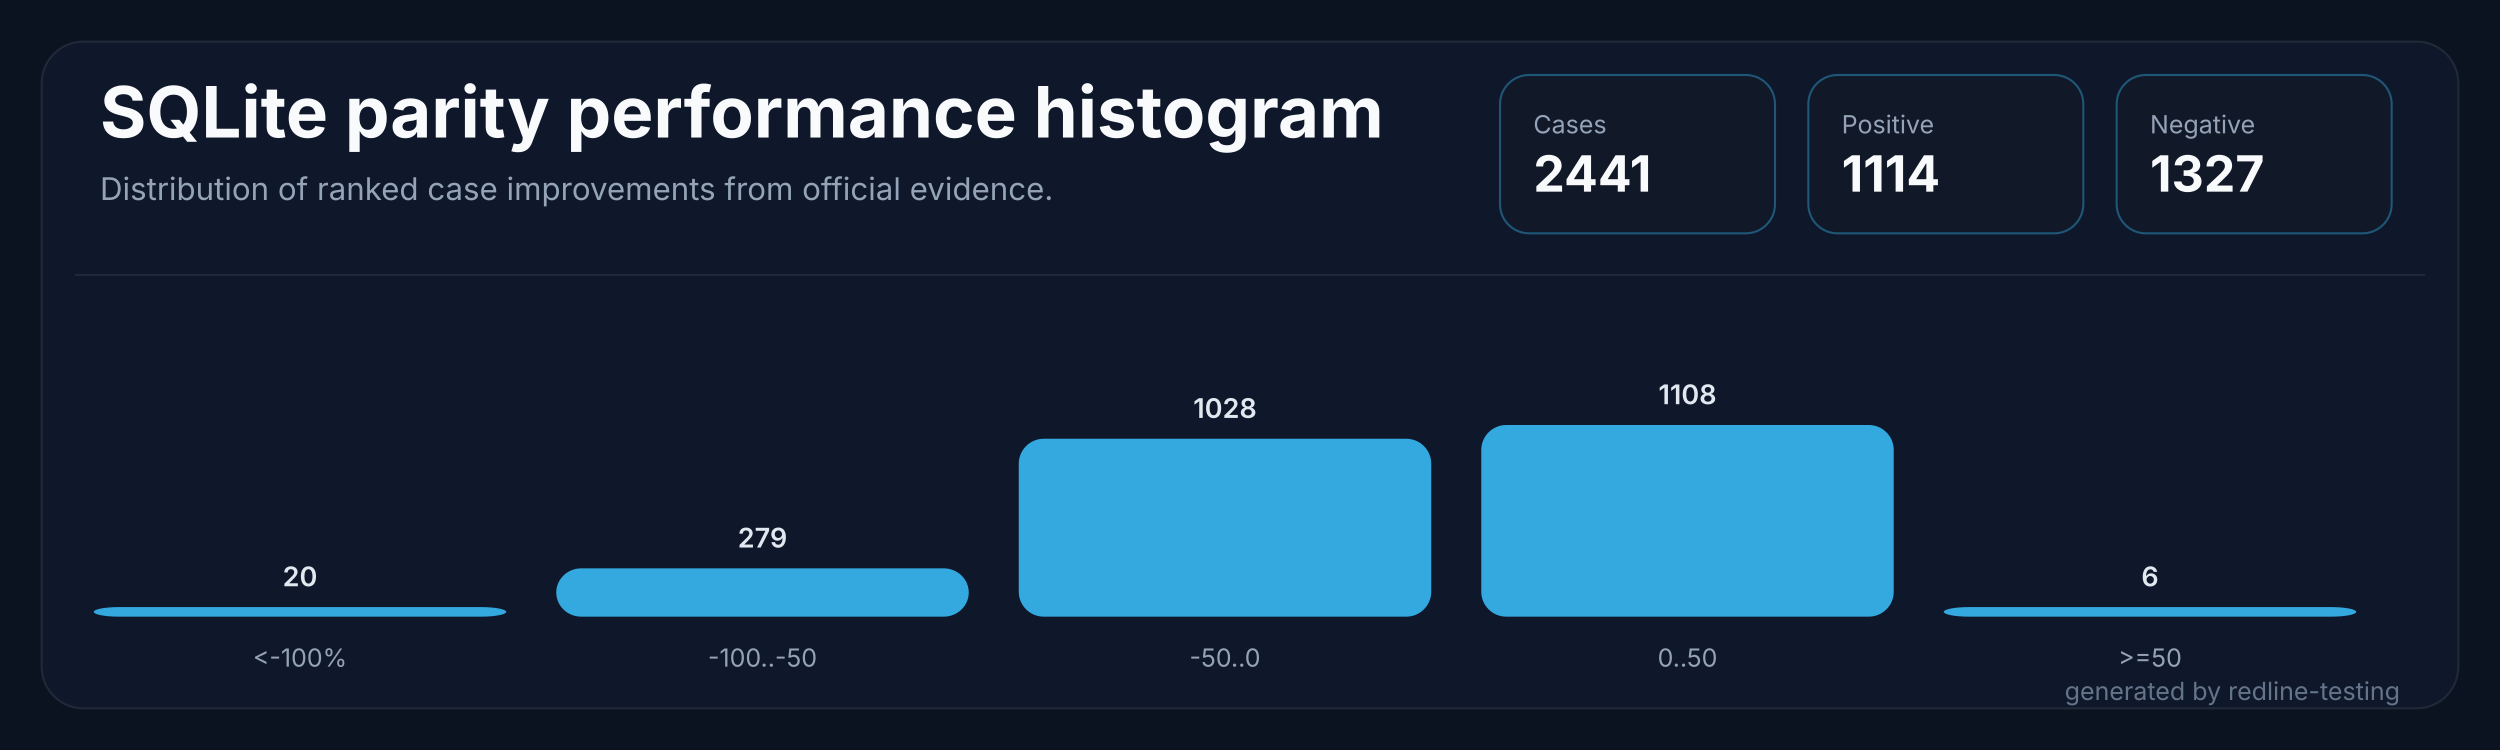
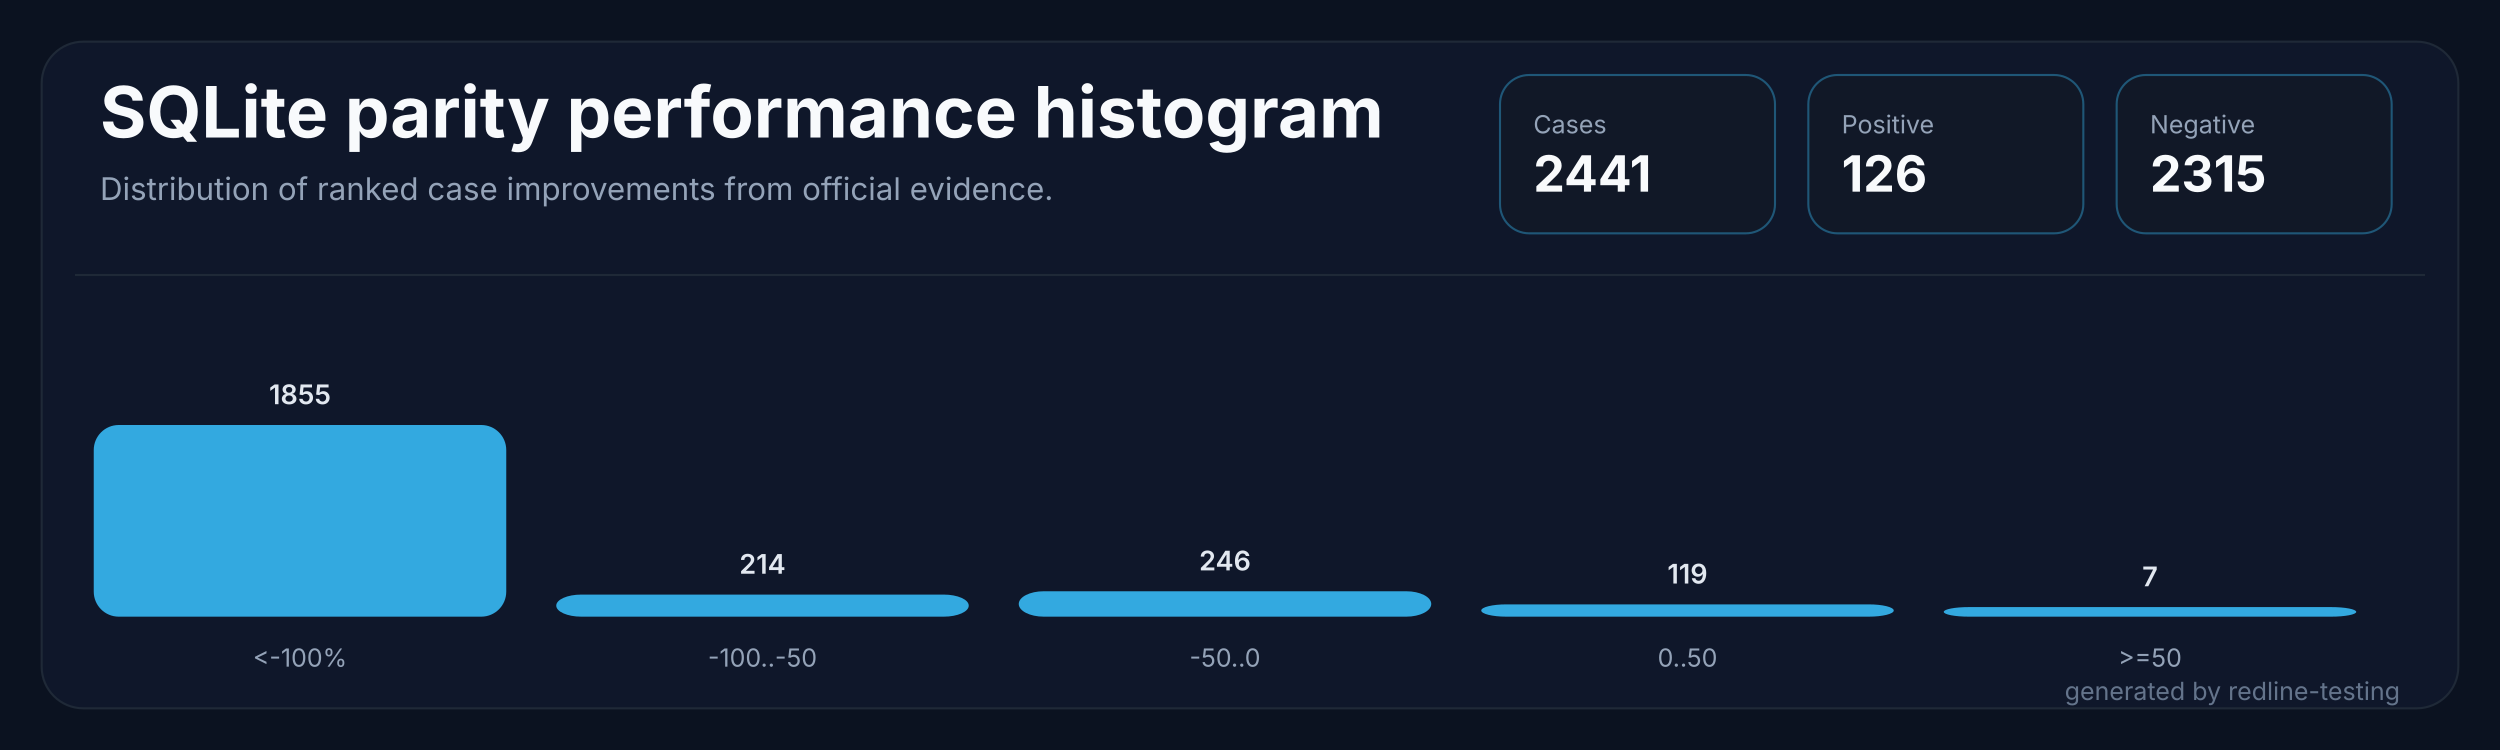
<svg xmlns="http://www.w3.org/2000/svg" width="1200" height="360" viewBox="0 0 1200 360" role="img" aria-labelledby="title desc">
  <rect width="1200" height="360" fill="#0b1220" />
  <rect x="20" y="20" width="1160" height="320" rx="20" fill="#0f172a" stroke="#1f2937" />
  <path d="M 36 132 H 1164" stroke="#1f2937" stroke-width="1" />
  <text x="48" y="66" fill="#f8fafc" font-family="Inter,Segoe UI,sans-serif" font-size="34" font-weight="700" letter-spacing="0">SQLite parity performance histogram</text>
  <text x="48" y="96" fill="#94a3b8" font-family="Inter,Segoe UI,sans-serif" font-size="15" letter-spacing="0">Distribution of ranked case improvements from official evidence.</text>
  <g transform="translate(720,36)">
    <rect width="132" height="76" rx="14" fill="#111827" stroke="#38bdf8" stroke-opacity="0.38" />
    <text x="16" y="28" fill="#94a3b8" font-family="Inter,Segoe UI,sans-serif" font-size="12" letter-spacing="0">Cases</text>
    <text x="16" y="56" fill="#f8fafc" font-family="Inter,Segoe UI,sans-serif" font-size="24" font-weight="700" letter-spacing="0">2441</text>
  </g>
  <g transform="translate(868,36)">
    <rect width="132" height="76" rx="14" fill="#111827" stroke="#38bdf8" stroke-opacity="0.38" />
    <text x="16" y="28" fill="#94a3b8" font-family="Inter,Segoe UI,sans-serif" font-size="12" letter-spacing="0">Positive</text>
-     <text x="16" y="56" fill="#f8fafc" font-family="Inter,Segoe UI,sans-serif" font-size="24" font-weight="700" letter-spacing="0">1114</text>
+     <text x="16" y="56" fill="#f8fafc" font-family="Inter,Segoe UI,sans-serif" font-size="24" font-weight="700" letter-spacing="0">126</text>
  </g>
  <g transform="translate(1016,36)">
    <rect width="132" height="76" rx="14" fill="#111827" stroke="#38bdf8" stroke-opacity="0.38" />
    <text x="16" y="28" fill="#94a3b8" font-family="Inter,Segoe UI,sans-serif" font-size="12" letter-spacing="0">Negative</text>
-     <text x="16" y="56" fill="#f8fafc" font-family="Inter,Segoe UI,sans-serif" font-size="24" font-weight="700" letter-spacing="0">1327</text>
+     <text x="16" y="56" fill="#f8fafc" font-family="Inter,Segoe UI,sans-serif" font-size="24" font-weight="700" letter-spacing="0">2315</text>
  </g>
  <g transform="translate(45.0,0)">
-     <rect x="0" y="291.4" width="198.0" height="4.6" rx="12" fill="#38bdf8" fill-opacity="0.88" />
-     <text x="99.0" y="281.4" fill="#e2e8f0" text-anchor="middle" font-family="Inter,Segoe UI,sans-serif" font-size="13" font-weight="600" letter-spacing="0">20</text>
+     <rect x="0" y="204.0" width="198.0" height="92.0" rx="12" fill="#38bdf8" fill-opacity="0.88" />
+     <text x="99.0" y="194.0" fill="#e2e8f0" text-anchor="middle" font-family="Inter,Segoe UI,sans-serif" font-size="13" font-weight="600" letter-spacing="0">1855</text>
    <text x="99.0" y="320" fill="#94a3b8" text-anchor="middle" font-family="Inter,Segoe UI,sans-serif" font-size="12" letter-spacing="0">&lt;-100%</text>
  </g>
  <g transform="translate(267.0,0)">
-     <rect x="0" y="272.8" width="198.0" height="23.2" rx="12" fill="#38bdf8" fill-opacity="0.88" />
-     <text x="99.0" y="262.8" fill="#e2e8f0" text-anchor="middle" font-family="Inter,Segoe UI,sans-serif" font-size="13" font-weight="600" letter-spacing="0">279</text>
+     <rect x="0" y="285.4" width="198.0" height="10.6" rx="12" fill="#38bdf8" fill-opacity="0.88" />
+     <text x="99.0" y="275.4" fill="#e2e8f0" text-anchor="middle" font-family="Inter,Segoe UI,sans-serif" font-size="13" font-weight="600" letter-spacing="0">214</text>
    <text x="99.0" y="320" fill="#94a3b8" text-anchor="middle" font-family="Inter,Segoe UI,sans-serif" font-size="12" letter-spacing="0">-100..-50</text>
  </g>
  <g transform="translate(489.0,0)">
-     <rect x="0" y="210.6" width="198.0" height="85.4" rx="12" fill="#38bdf8" fill-opacity="0.88" />
-     <text x="99.0" y="200.6" fill="#e2e8f0" text-anchor="middle" font-family="Inter,Segoe UI,sans-serif" font-size="13" font-weight="600" letter-spacing="0">1028</text>
+     <rect x="0" y="283.8" width="198.0" height="12.2" rx="12" fill="#38bdf8" fill-opacity="0.88" />
+     <text x="99.0" y="273.8" fill="#e2e8f0" text-anchor="middle" font-family="Inter,Segoe UI,sans-serif" font-size="13" font-weight="600" letter-spacing="0">246</text>
    <text x="99.0" y="320" fill="#94a3b8" text-anchor="middle" font-family="Inter,Segoe UI,sans-serif" font-size="12" letter-spacing="0">-50..0</text>
  </g>
  <g transform="translate(711.0,0)">
-     <rect x="0" y="204.0" width="198.0" height="92.0" rx="12" fill="#38bdf8" fill-opacity="0.88" />
-     <text x="99.0" y="194.0" fill="#e2e8f0" text-anchor="middle" font-family="Inter,Segoe UI,sans-serif" font-size="13" font-weight="600" letter-spacing="0">1108</text>
+     <rect x="0" y="290.1" width="198.0" height="5.9" rx="12" fill="#38bdf8" fill-opacity="0.88" />
+     <text x="99.0" y="280.1" fill="#e2e8f0" text-anchor="middle" font-family="Inter,Segoe UI,sans-serif" font-size="13" font-weight="600" letter-spacing="0">119</text>
    <text x="99.0" y="320" fill="#94a3b8" text-anchor="middle" font-family="Inter,Segoe UI,sans-serif" font-size="12" letter-spacing="0">0..50</text>
  </g>
  <g transform="translate(933.0,0)">
    <rect x="0" y="291.4" width="198.0" height="4.6" rx="12" fill="#38bdf8" fill-opacity="0.88" />
-     <text x="99.0" y="281.4" fill="#e2e8f0" text-anchor="middle" font-family="Inter,Segoe UI,sans-serif" font-size="13" font-weight="600" letter-spacing="0">6</text>
+     <text x="99.0" y="281.4" fill="#e2e8f0" text-anchor="middle" font-family="Inter,Segoe UI,sans-serif" font-size="13" font-weight="600" letter-spacing="0">7</text>
    <text x="99.0" y="320" fill="#94a3b8" text-anchor="middle" font-family="Inter,Segoe UI,sans-serif" font-size="12" letter-spacing="0">&gt;=50</text>
  </g>
  <text x="1152" y="336" fill="#64748b" text-anchor="end" font-family="Inter,Segoe UI,sans-serif" font-size="12" letter-spacing="0">generated by redline-testing</text>
</svg>
